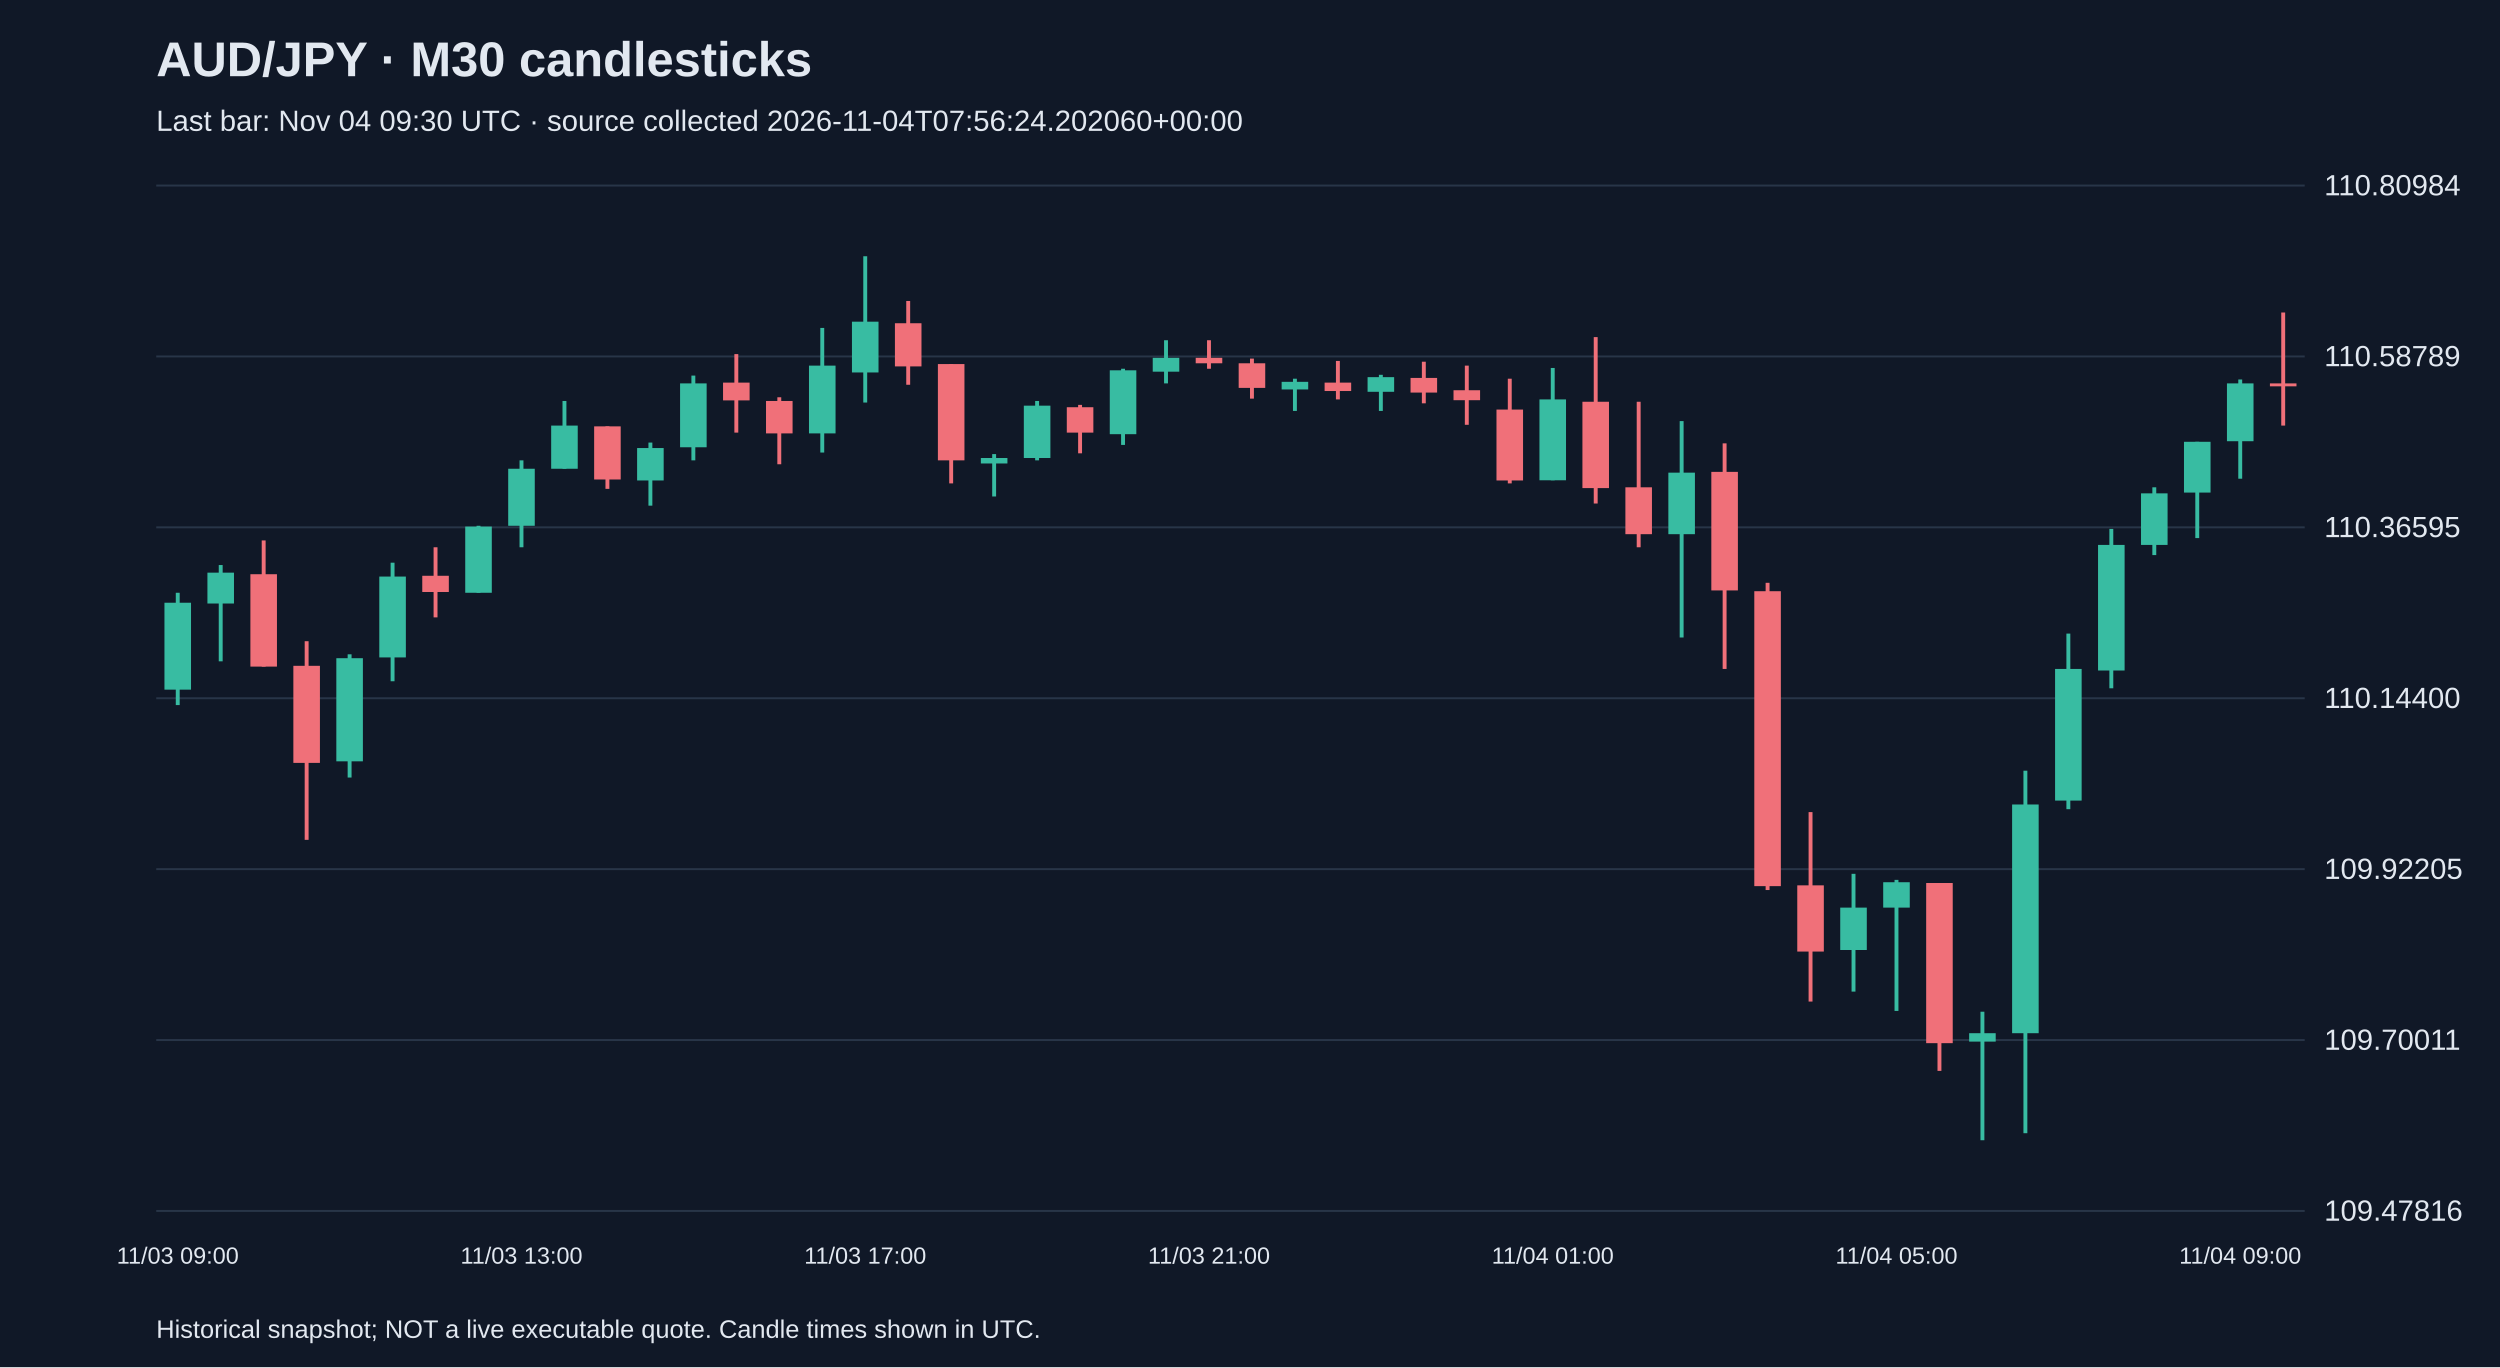
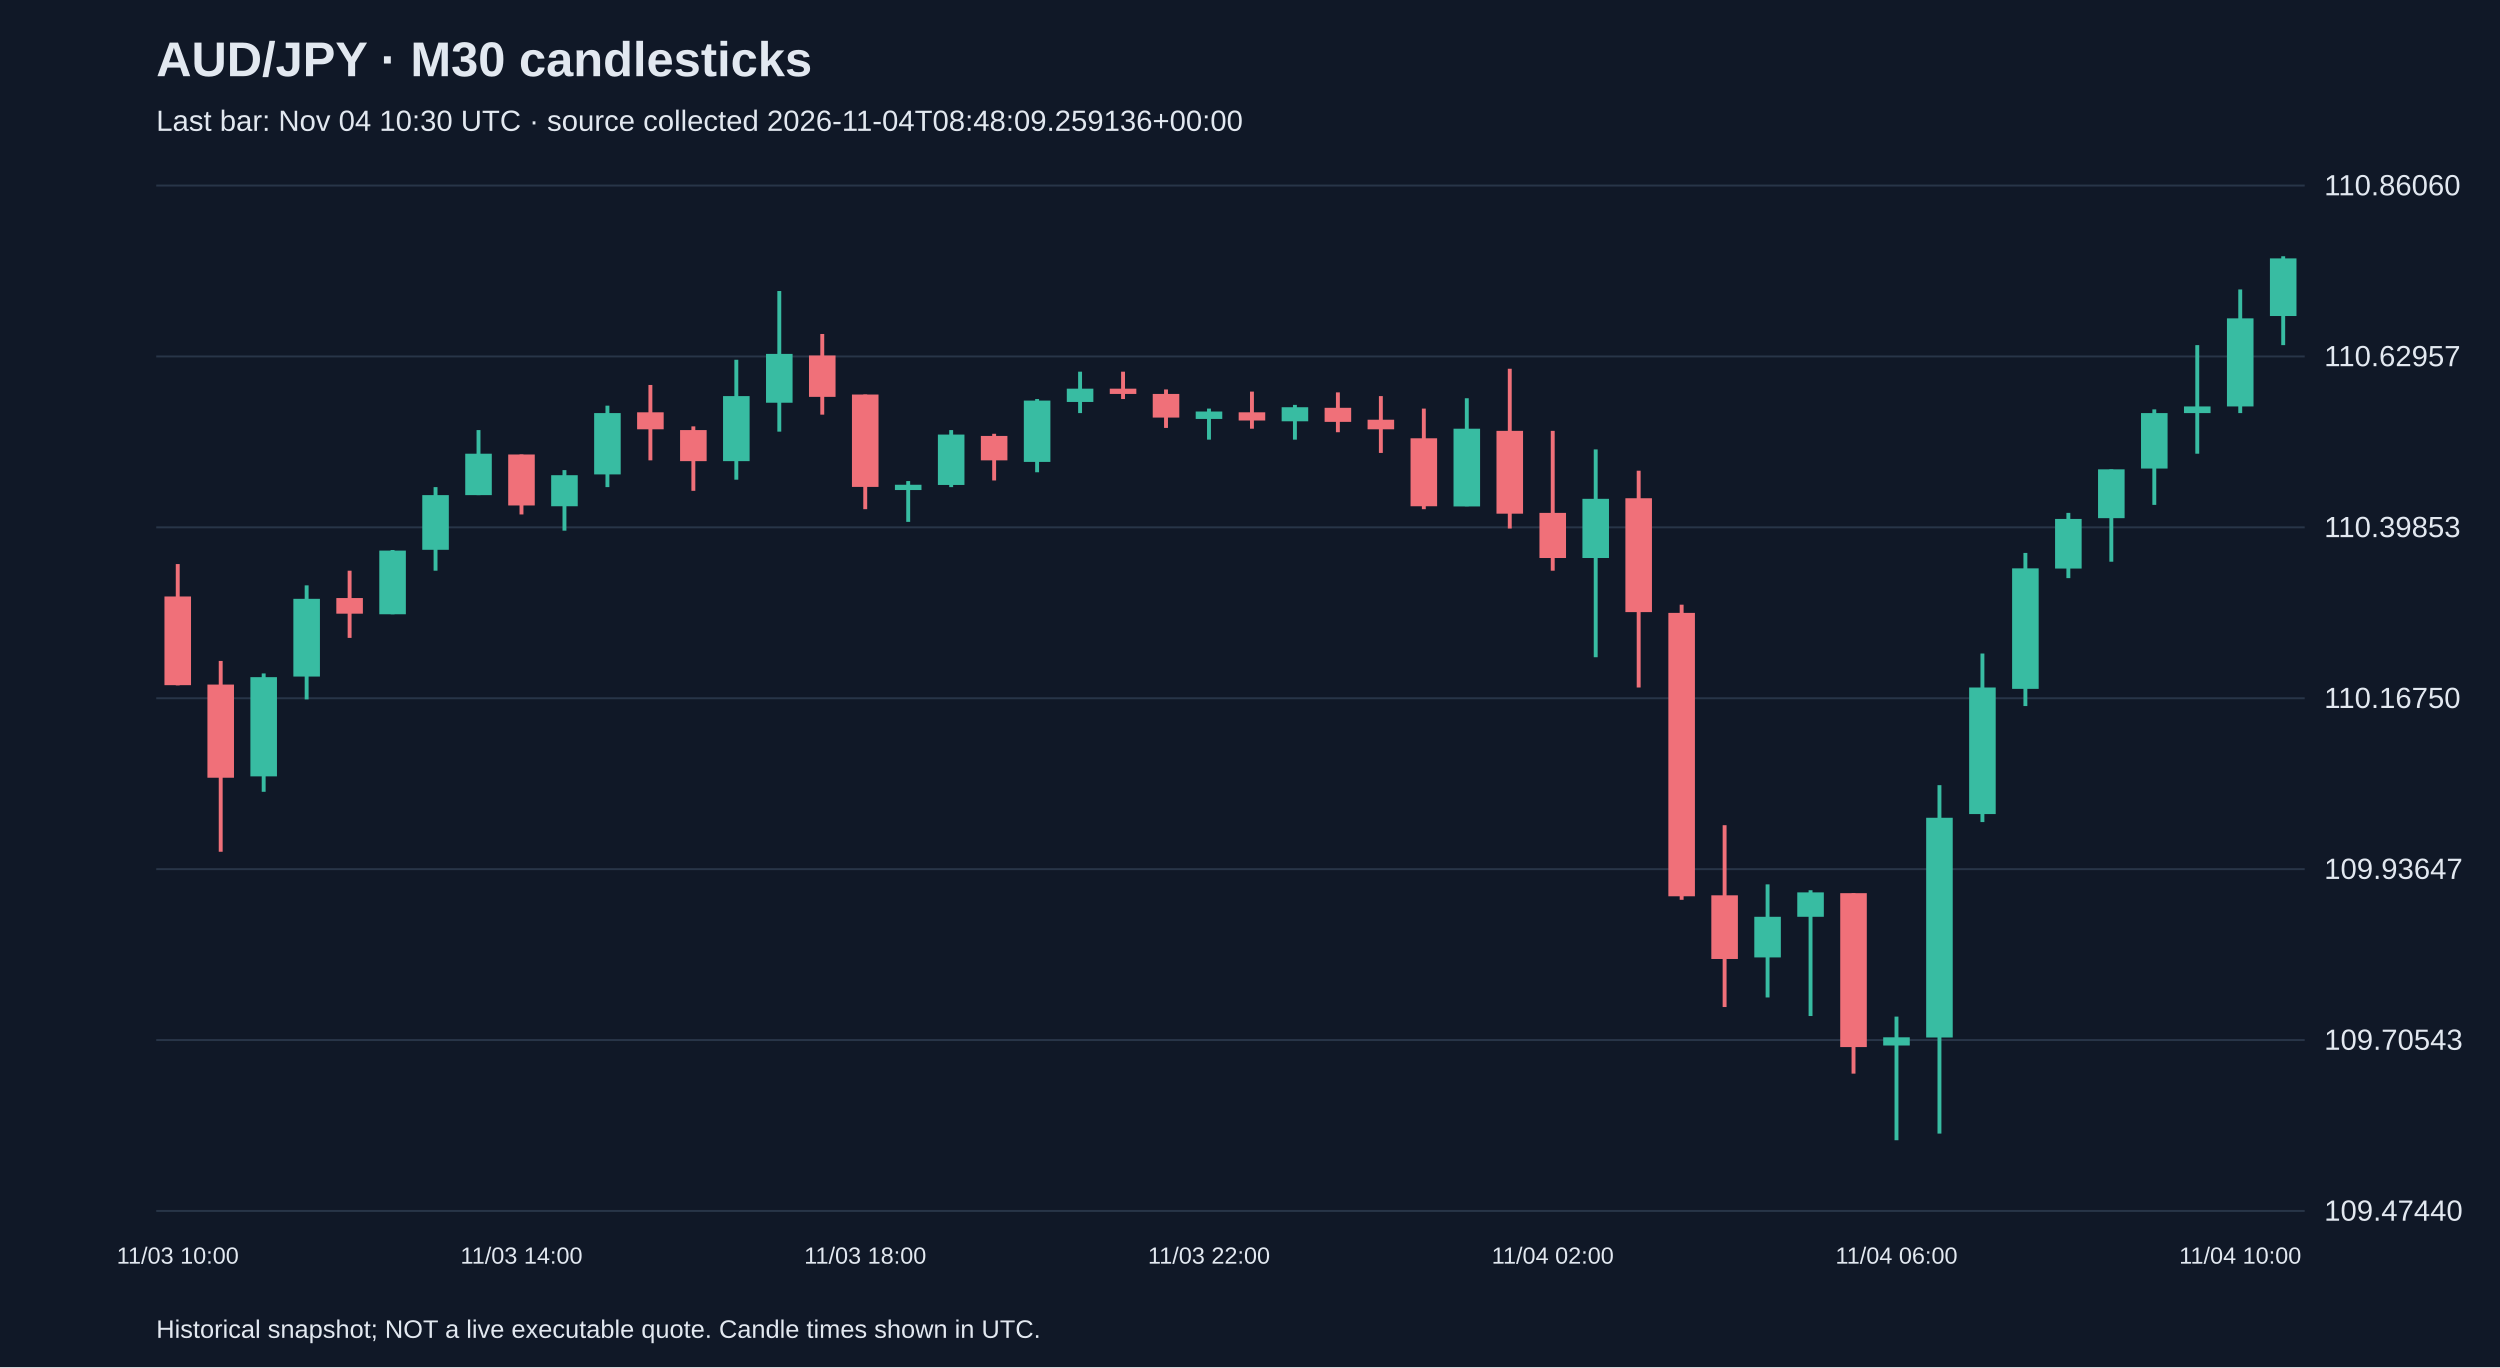
<svg xmlns="http://www.w3.org/2000/svg" viewBox="0 0 1280 700">
  <rect width="100%" height="100%" fill="#101827" />
  <style>text{font-family:Arial,sans-serif;fill:#e2e8f0}</style>
  <text x="80" y="39" font-size="25" font-weight="bold">AUD/JPY · M30 candlesticks</text>
-   <text x="80" y="67" font-size="15" fill="#a6b1c5">Last bar: Nov 04 09:30 UTC · source collected 2026-11-04T07:56:24.202060+00:00</text>
+   <text x="80" y="67" font-size="15" fill="#a6b1c5">Last bar: Nov 04 10:30 UTC · source collected 2026-11-04T08:48:09.259136+00:00</text>
  <line x1="80" y1="620.0" x2="1180" y2="620.0" stroke="#283548" />
-   <text x="1190" y="625.0" font-size="15">109.47816</text>
+   <text x="1190" y="625.0" font-size="15">109.47440</text>
  <line x1="80" y1="532.5" x2="1180" y2="532.5" stroke="#283548" />
-   <text x="1190" y="537.5" font-size="15">109.70011</text>
+   <text x="1190" y="537.5" font-size="15">109.70543</text>
  <line x1="80" y1="445.0" x2="1180" y2="445.0" stroke="#283548" />
-   <text x="1190" y="450.0" font-size="15">109.92205</text>
+   <text x="1190" y="450.0" font-size="15">109.93647</text>
  <line x1="80" y1="357.5" x2="1180" y2="357.5" stroke="#283548" />
-   <text x="1190" y="362.5" font-size="15">110.14400</text>
+   <text x="1190" y="362.5" font-size="15">110.16750</text>
  <line x1="80" y1="270.0" x2="1180" y2="270.0" stroke="#283548" />
-   <text x="1190" y="275.0" font-size="15">110.36595</text>
+   <text x="1190" y="275.0" font-size="15">110.39853</text>
  <line x1="80" y1="182.5" x2="1180" y2="182.5" stroke="#283548" />
-   <text x="1190" y="187.5" font-size="15">110.58789</text>
+   <text x="1190" y="187.5" font-size="15">110.62957</text>
  <line x1="80" y1="95.0" x2="1180" y2="95.0" stroke="#283548" />
-   <text x="1190" y="100.0" font-size="15">110.80984</text>
-   <line x1="91.0" y1="303.5" x2="91.0" y2="361.0" stroke="#38bca2" stroke-width="2" />
-   <rect x="84.2" y="308.6" width="13.6" height="44.5" fill="#38bca2" />
-   <text x="91.0" y="647" text-anchor="middle" font-size="12">11/03 09:00</text>
-   <line x1="113.0" y1="289.3" x2="113.0" y2="338.6" stroke="#38bca2" stroke-width="2" />
-   <rect x="106.2" y="293.2" width="13.6" height="15.8" fill="#38bca2" />
-   <line x1="135.0" y1="276.7" x2="135.0" y2="341.3" stroke="#f07079" stroke-width="2" />
-   <rect x="128.2" y="294.0" width="13.6" height="47.3" fill="#f07079" />
-   <line x1="157.0" y1="328.3" x2="157.0" y2="430.0" stroke="#f07079" stroke-width="2" />
-   <rect x="150.2" y="340.9" width="13.6" height="49.7" fill="#f07079" />
-   <line x1="179.0" y1="335.0" x2="179.0" y2="398.1" stroke="#38bca2" stroke-width="2" />
-   <rect x="172.2" y="337.0" width="13.6" height="52.8" fill="#38bca2" />
-   <line x1="201.0" y1="288.1" x2="201.0" y2="348.8" stroke="#38bca2" stroke-width="2" />
-   <rect x="194.2" y="295.2" width="13.6" height="41.4" fill="#38bca2" />
-   <line x1="223.0" y1="280.2" x2="223.0" y2="316.1" stroke="#f07079" stroke-width="2" />
-   <rect x="216.2" y="294.8" width="13.6" height="8.3" fill="#f07079" />
-   <line x1="245.0" y1="269.2" x2="245.0" y2="303.5" stroke="#38bca2" stroke-width="2" />
-   <rect x="238.2" y="269.6" width="13.6" height="33.9" fill="#38bca2" />
-   <line x1="267.0" y1="235.7" x2="267.0" y2="280.2" stroke="#38bca2" stroke-width="2" />
-   <rect x="260.2" y="240.0" width="13.6" height="29.2" fill="#38bca2" />
-   <text x="267.0" y="647" text-anchor="middle" font-size="12">11/03 13:00</text>
-   <line x1="289.0" y1="205.3" x2="289.0" y2="240.0" stroke="#38bca2" stroke-width="2" />
-   <rect x="282.2" y="217.9" width="13.6" height="22.1" fill="#38bca2" />
-   <line x1="311.0" y1="218.3" x2="311.0" y2="250.3" stroke="#f07079" stroke-width="2" />
-   <rect x="304.2" y="218.3" width="13.6" height="27.2" fill="#f07079" />
-   <line x1="333.0" y1="226.6" x2="333.0" y2="258.9" stroke="#38bca2" stroke-width="2" />
-   <rect x="326.2" y="229.4" width="13.6" height="16.6" fill="#38bca2" />
-   <line x1="355.0" y1="192.3" x2="355.0" y2="235.7" stroke="#38bca2" stroke-width="2" />
-   <rect x="348.2" y="196.3" width="13.6" height="32.7" fill="#38bca2" />
-   <line x1="377.0" y1="181.3" x2="377.0" y2="221.5" stroke="#f07079" stroke-width="2" />
-   <rect x="370.2" y="195.9" width="13.6" height="9.1" fill="#f07079" />
-   <line x1="399.0" y1="203.4" x2="399.0" y2="237.7" stroke="#f07079" stroke-width="2" />
-   <rect x="392.2" y="205.3" width="13.6" height="16.6" fill="#f07079" />
-   <line x1="421.0" y1="167.9" x2="421.0" y2="231.7" stroke="#38bca2" stroke-width="2" />
-   <rect x="414.2" y="187.2" width="13.6" height="34.7" fill="#38bca2" />
-   <line x1="443.0" y1="131.2" x2="443.0" y2="206.1" stroke="#38bca2" stroke-width="2" />
-   <rect x="436.2" y="164.7" width="13.6" height="26.0" fill="#38bca2" />
-   <text x="443.0" y="647" text-anchor="middle" font-size="12">11/03 17:00</text>
-   <line x1="465.0" y1="154.1" x2="465.0" y2="197.0" stroke="#f07079" stroke-width="2" />
-   <rect x="458.2" y="165.5" width="13.6" height="22.1" fill="#f07079" />
-   <line x1="487.0" y1="186.4" x2="487.0" y2="247.5" stroke="#f07079" stroke-width="2" />
-   <rect x="480.2" y="186.4" width="13.6" height="49.3" fill="#f07079" />
-   <line x1="509.0" y1="232.5" x2="509.0" y2="254.2" stroke="#38bca2" stroke-width="2" />
-   <rect x="502.2" y="234.5" width="13.6" height="2.8" fill="#38bca2" />
-   <line x1="531.0" y1="205.3" x2="531.0" y2="235.7" stroke="#38bca2" stroke-width="2" />
-   <rect x="524.2" y="207.7" width="13.6" height="26.8" fill="#38bca2" />
-   <line x1="553.0" y1="207.3" x2="553.0" y2="232.1" stroke="#f07079" stroke-width="2" />
-   <rect x="546.2" y="208.5" width="13.6" height="13.0" fill="#f07079" />
-   <line x1="575.0" y1="188.8" x2="575.0" y2="227.8" stroke="#38bca2" stroke-width="2" />
-   <rect x="568.2" y="189.6" width="13.6" height="32.7" fill="#38bca2" />
-   <line x1="597.0" y1="174.2" x2="597.0" y2="196.3" stroke="#38bca2" stroke-width="2" />
-   <rect x="590.2" y="183.2" width="13.6" height="7.1" fill="#38bca2" />
-   <line x1="619.0" y1="174.2" x2="619.0" y2="188.8" stroke="#f07079" stroke-width="2" />
-   <rect x="612.2" y="183.2" width="13.6" height="2.8" fill="#f07079" />
-   <text x="619.0" y="647" text-anchor="middle" font-size="12">11/03 21:00</text>
-   <line x1="641.0" y1="183.6" x2="641.0" y2="204.1" stroke="#f07079" stroke-width="2" />
-   <rect x="634.2" y="186.0" width="13.6" height="12.6" fill="#f07079" />
-   <line x1="663.0" y1="193.9" x2="663.0" y2="210.4" stroke="#38bca2" stroke-width="2" />
-   <rect x="656.2" y="195.5" width="13.6" height="3.9" fill="#38bca2" />
-   <line x1="685.0" y1="184.8" x2="685.0" y2="204.5" stroke="#f07079" stroke-width="2" />
-   <rect x="678.2" y="195.9" width="13.6" height="4.3" fill="#f07079" />
-   <line x1="707.0" y1="191.9" x2="707.0" y2="210.4" stroke="#38bca2" stroke-width="2" />
-   <rect x="700.2" y="193.1" width="13.6" height="7.5" fill="#38bca2" />
-   <line x1="729.0" y1="185.2" x2="729.0" y2="206.5" stroke="#f07079" stroke-width="2" />
-   <rect x="722.2" y="193.5" width="13.6" height="7.5" fill="#f07079" />
-   <line x1="751.0" y1="187.2" x2="751.0" y2="217.5" stroke="#f07079" stroke-width="2" />
-   <rect x="744.2" y="199.8" width="13.6" height="5.1" fill="#f07079" />
-   <line x1="773.0" y1="193.9" x2="773.0" y2="247.5" stroke="#f07079" stroke-width="2" />
-   <rect x="766.2" y="209.7" width="13.6" height="36.3" fill="#f07079" />
-   <line x1="795.0" y1="188.4" x2="795.0" y2="245.9" stroke="#38bca2" stroke-width="2" />
-   <rect x="788.2" y="204.5" width="13.6" height="41.4" fill="#38bca2" />
-   <text x="795.0" y="647" text-anchor="middle" font-size="12">11/04 01:00</text>
-   <line x1="817.0" y1="172.6" x2="817.0" y2="257.8" stroke="#f07079" stroke-width="2" />
-   <rect x="810.2" y="205.7" width="13.6" height="44.2" fill="#f07079" />
-   <line x1="839.0" y1="205.7" x2="839.0" y2="280.2" stroke="#f07079" stroke-width="2" />
-   <rect x="832.2" y="249.5" width="13.6" height="24.0" fill="#f07079" />
-   <line x1="861.0" y1="215.6" x2="861.0" y2="326.4" stroke="#38bca2" stroke-width="2" />
-   <rect x="854.2" y="242.0" width="13.6" height="31.5" fill="#38bca2" />
-   <line x1="883.0" y1="227.0" x2="883.0" y2="342.5" stroke="#f07079" stroke-width="2" />
-   <rect x="876.2" y="241.6" width="13.6" height="60.7" fill="#f07079" />
-   <line x1="905.0" y1="298.4" x2="905.0" y2="455.7" stroke="#f07079" stroke-width="2" />
-   <rect x="898.2" y="302.7" width="13.6" height="151.0" fill="#f07079" />
-   <line x1="927.0" y1="415.8" x2="927.0" y2="512.8" stroke="#f07079" stroke-width="2" />
-   <rect x="920.2" y="453.3" width="13.6" height="33.9" fill="#f07079" />
-   <line x1="949.0" y1="447.4" x2="949.0" y2="507.7" stroke="#38bca2" stroke-width="2" />
-   <rect x="942.2" y="464.7" width="13.6" height="21.7" fill="#38bca2" />
-   <line x1="971.0" y1="450.5" x2="971.0" y2="517.6" stroke="#38bca2" stroke-width="2" />
-   <rect x="964.2" y="451.7" width="13.6" height="13.0" fill="#38bca2" />
-   <text x="971.0" y="647" text-anchor="middle" font-size="12">11/04 05:00</text>
-   <line x1="993.0" y1="452.1" x2="993.0" y2="548.3" stroke="#f07079" stroke-width="2" />
-   <rect x="986.2" y="452.1" width="13.6" height="82.0" fill="#f07079" />
-   <line x1="1015.0" y1="518.0" x2="1015.0" y2="583.8" stroke="#38bca2" stroke-width="2" />
-   <rect x="1008.2" y="529.0" width="13.6" height="4.3" fill="#38bca2" />
-   <line x1="1037.0" y1="394.6" x2="1037.0" y2="580.2" stroke="#38bca2" stroke-width="2" />
-   <rect x="1030.2" y="411.9" width="13.6" height="117.1" fill="#38bca2" />
-   <line x1="1059.0" y1="324.4" x2="1059.0" y2="414.3" stroke="#38bca2" stroke-width="2" />
-   <rect x="1052.2" y="342.5" width="13.6" height="67.4" fill="#38bca2" />
-   <line x1="1081.0" y1="270.8" x2="1081.0" y2="352.4" stroke="#38bca2" stroke-width="2" />
-   <rect x="1074.2" y="279.0" width="13.6" height="64.3" fill="#38bca2" />
-   <line x1="1103.0" y1="249.5" x2="1103.0" y2="284.2" stroke="#38bca2" stroke-width="2" />
-   <rect x="1096.2" y="252.6" width="13.6" height="26.4" fill="#38bca2" />
-   <line x1="1125.0" y1="226.2" x2="1125.0" y2="275.5" stroke="#38bca2" stroke-width="2" />
-   <rect x="1118.2" y="226.2" width="13.6" height="26.0" fill="#38bca2" />
-   <line x1="1147.0" y1="194.3" x2="1147.0" y2="245.1" stroke="#38bca2" stroke-width="2" />
-   <rect x="1140.2" y="196.3" width="13.6" height="29.6" fill="#38bca2" />
-   <text x="1147.0" y="647" text-anchor="middle" font-size="12">11/04 09:00</text>
-   <line x1="1169.0" y1="160.0" x2="1169.0" y2="217.9" stroke="#f07079" stroke-width="2" />
-   <rect x="1162.2" y="196.3" width="13.6" height="1.5" fill="#f07079" />
+   <text x="1190" y="100.0" font-size="15">110.86060</text>
+   <line x1="91.0" y1="288.8" x2="91.0" y2="350.9" stroke="#f07079" stroke-width="2" />
+   <rect x="84.2" y="305.4" width="13.6" height="45.4" fill="#f07079" />
+   <text x="91.0" y="647" text-anchor="middle" font-size="12">11/03 10:00</text>
+   <line x1="113.0" y1="338.4" x2="113.0" y2="436.1" stroke="#f07079" stroke-width="2" />
+   <rect x="106.2" y="350.5" width="13.6" height="47.7" fill="#f07079" />
+   <line x1="135.0" y1="344.8" x2="135.0" y2="405.4" stroke="#38bca2" stroke-width="2" />
+   <rect x="128.2" y="346.7" width="13.6" height="50.8" fill="#38bca2" />
+   <line x1="157.0" y1="299.7" x2="157.0" y2="358.1" stroke="#38bca2" stroke-width="2" />
+   <rect x="150.2" y="306.6" width="13.6" height="39.8" fill="#38bca2" />
+   <line x1="179.0" y1="292.2" x2="179.0" y2="326.6" stroke="#f07079" stroke-width="2" />
+   <rect x="172.2" y="306.2" width="13.6" height="8.0" fill="#f07079" />
+   <line x1="201.0" y1="281.6" x2="201.0" y2="314.5" stroke="#38bca2" stroke-width="2" />
+   <rect x="194.2" y="281.9" width="13.6" height="32.6" fill="#38bca2" />
+   <line x1="223.0" y1="249.4" x2="223.0" y2="292.2" stroke="#38bca2" stroke-width="2" />
+   <rect x="216.2" y="253.5" width="13.6" height="28.0" fill="#38bca2" />
+   <line x1="245.0" y1="220.2" x2="245.0" y2="253.5" stroke="#38bca2" stroke-width="2" />
+   <rect x="238.2" y="232.3" width="13.6" height="21.2" fill="#38bca2" />
+   <line x1="267.0" y1="232.7" x2="267.0" y2="263.4" stroke="#f07079" stroke-width="2" />
+   <rect x="260.2" y="232.7" width="13.6" height="26.1" fill="#f07079" />
+   <text x="267.0" y="647" text-anchor="middle" font-size="12">11/03 14:00</text>
+   <line x1="289.0" y1="240.7" x2="289.0" y2="271.7" stroke="#38bca2" stroke-width="2" />
+   <rect x="282.2" y="243.3" width="13.6" height="15.9" fill="#38bca2" />
+   <line x1="311.0" y1="207.7" x2="311.0" y2="249.4" stroke="#38bca2" stroke-width="2" />
+   <rect x="304.2" y="211.5" width="13.6" height="31.4" fill="#38bca2" />
+   <line x1="333.0" y1="197.1" x2="333.0" y2="235.7" stroke="#f07079" stroke-width="2" />
+   <rect x="326.2" y="211.1" width="13.6" height="8.7" fill="#f07079" />
+   <line x1="355.0" y1="218.3" x2="355.0" y2="251.3" stroke="#f07079" stroke-width="2" />
+   <rect x="348.2" y="220.2" width="13.6" height="15.9" fill="#f07079" />
+   <line x1="377.0" y1="184.2" x2="377.0" y2="245.6" stroke="#38bca2" stroke-width="2" />
+   <rect x="370.2" y="202.8" width="13.6" height="33.3" fill="#38bca2" />
+   <line x1="399.0" y1="149.0" x2="399.0" y2="221.0" stroke="#38bca2" stroke-width="2" />
+   <rect x="392.2" y="181.2" width="13.6" height="25.0" fill="#38bca2" />
+   <line x1="421.0" y1="171.0" x2="421.0" y2="212.3" stroke="#f07079" stroke-width="2" />
+   <rect x="414.2" y="182.0" width="13.6" height="21.2" fill="#f07079" />
+   <line x1="443.0" y1="202.0" x2="443.0" y2="260.7" stroke="#f07079" stroke-width="2" />
+   <rect x="436.2" y="202.0" width="13.6" height="47.3" fill="#f07079" />
+   <text x="443.0" y="647" text-anchor="middle" font-size="12">11/03 18:00</text>
+   <line x1="465.0" y1="246.3" x2="465.0" y2="267.2" stroke="#38bca2" stroke-width="2" />
+   <rect x="458.2" y="248.2" width="13.6" height="2.7" fill="#38bca2" />
+   <line x1="487.0" y1="220.2" x2="487.0" y2="249.4" stroke="#38bca2" stroke-width="2" />
+   <rect x="480.2" y="222.5" width="13.6" height="25.8" fill="#38bca2" />
+   <line x1="509.0" y1="222.1" x2="509.0" y2="246.0" stroke="#f07079" stroke-width="2" />
+   <rect x="502.2" y="223.2" width="13.6" height="12.5" fill="#f07079" />
+   <line x1="531.0" y1="204.3" x2="531.0" y2="241.8" stroke="#38bca2" stroke-width="2" />
+   <rect x="524.2" y="205.1" width="13.6" height="31.4" fill="#38bca2" />
+   <line x1="553.0" y1="190.3" x2="553.0" y2="211.5" stroke="#38bca2" stroke-width="2" />
+   <rect x="546.2" y="199.0" width="13.6" height="6.8" fill="#38bca2" />
+   <line x1="575.0" y1="190.3" x2="575.0" y2="204.3" stroke="#f07079" stroke-width="2" />
+   <rect x="568.2" y="199.0" width="13.6" height="2.7" fill="#f07079" />
+   <line x1="597.0" y1="199.4" x2="597.0" y2="219.1" stroke="#f07079" stroke-width="2" />
+   <rect x="590.2" y="201.7" width="13.6" height="12.1" fill="#f07079" />
+   <line x1="619.0" y1="209.2" x2="619.0" y2="225.1" stroke="#38bca2" stroke-width="2" />
+   <rect x="612.2" y="210.7" width="13.6" height="3.8" fill="#38bca2" />
+   <text x="619.0" y="647" text-anchor="middle" font-size="12">11/03 22:00</text>
+   <line x1="641.0" y1="200.5" x2="641.0" y2="219.5" stroke="#f07079" stroke-width="2" />
+   <rect x="634.2" y="211.1" width="13.6" height="4.2" fill="#f07079" />
+   <line x1="663.0" y1="207.3" x2="663.0" y2="225.1" stroke="#38bca2" stroke-width="2" />
+   <rect x="656.2" y="208.5" width="13.6" height="7.2" fill="#38bca2" />
+   <line x1="685.0" y1="200.9" x2="685.0" y2="221.3" stroke="#f07079" stroke-width="2" />
+   <rect x="678.2" y="208.8" width="13.6" height="7.2" fill="#f07079" />
+   <line x1="707.0" y1="202.8" x2="707.0" y2="231.9" stroke="#f07079" stroke-width="2" />
+   <rect x="700.2" y="214.9" width="13.6" height="4.9" fill="#f07079" />
+   <line x1="729.0" y1="209.2" x2="729.0" y2="260.7" stroke="#f07079" stroke-width="2" />
+   <rect x="722.2" y="224.4" width="13.6" height="34.8" fill="#f07079" />
+   <line x1="751.0" y1="203.9" x2="751.0" y2="259.2" stroke="#38bca2" stroke-width="2" />
+   <rect x="744.2" y="219.5" width="13.6" height="39.8" fill="#38bca2" />
+   <line x1="773.0" y1="188.8" x2="773.0" y2="270.6" stroke="#f07079" stroke-width="2" />
+   <rect x="766.2" y="220.6" width="13.6" height="42.4" fill="#f07079" />
+   <line x1="795.0" y1="220.6" x2="795.0" y2="292.2" stroke="#f07079" stroke-width="2" />
+   <rect x="788.2" y="262.6" width="13.6" height="23.1" fill="#f07079" />
+   <text x="795.0" y="647" text-anchor="middle" font-size="12">11/04 02:00</text>
+   <line x1="817.0" y1="230.1" x2="817.0" y2="336.5" stroke="#38bca2" stroke-width="2" />
+   <rect x="810.2" y="255.4" width="13.6" height="30.3" fill="#38bca2" />
+   <line x1="839.0" y1="241.0" x2="839.0" y2="352.0" stroke="#f07079" stroke-width="2" />
+   <rect x="832.2" y="255.1" width="13.6" height="58.3" fill="#f07079" />
+   <line x1="861.0" y1="309.6" x2="861.0" y2="460.7" stroke="#f07079" stroke-width="2" />
+   <rect x="854.2" y="313.8" width="13.6" height="145.1" fill="#f07079" />
+   <line x1="883.0" y1="422.5" x2="883.0" y2="515.6" stroke="#f07079" stroke-width="2" />
+   <rect x="876.2" y="458.4" width="13.6" height="32.6" fill="#f07079" />
+   <line x1="905.0" y1="452.8" x2="905.0" y2="510.7" stroke="#38bca2" stroke-width="2" />
+   <rect x="898.2" y="469.4" width="13.6" height="20.8" fill="#38bca2" />
+   <line x1="927.0" y1="455.8" x2="927.0" y2="520.2" stroke="#38bca2" stroke-width="2" />
+   <rect x="920.2" y="456.9" width="13.6" height="12.5" fill="#38bca2" />
+   <line x1="949.0" y1="457.3" x2="949.0" y2="549.7" stroke="#f07079" stroke-width="2" />
+   <rect x="942.2" y="457.3" width="13.6" height="78.8" fill="#f07079" />
+   <line x1="971.0" y1="520.5" x2="971.0" y2="583.8" stroke="#38bca2" stroke-width="2" />
+   <rect x="964.2" y="531.1" width="13.6" height="4.2" fill="#38bca2" />
+   <text x="971.0" y="647" text-anchor="middle" font-size="12">11/04 06:00</text>
+   <line x1="993.0" y1="402.0" x2="993.0" y2="580.4" stroke="#38bca2" stroke-width="2" />
+   <rect x="986.2" y="418.7" width="13.6" height="112.5" fill="#38bca2" />
+   <line x1="1015.0" y1="334.6" x2="1015.0" y2="420.9" stroke="#38bca2" stroke-width="2" />
+   <rect x="1008.2" y="352.0" width="13.6" height="64.8" fill="#38bca2" />
+   <line x1="1037.0" y1="283.1" x2="1037.0" y2="361.5" stroke="#38bca2" stroke-width="2" />
+   <rect x="1030.2" y="291.0" width="13.6" height="61.7" fill="#38bca2" />
+   <line x1="1059.0" y1="262.6" x2="1059.0" y2="296.0" stroke="#38bca2" stroke-width="2" />
+   <rect x="1052.2" y="265.7" width="13.6" height="25.4" fill="#38bca2" />
+   <line x1="1081.0" y1="240.3" x2="1081.0" y2="287.6" stroke="#38bca2" stroke-width="2" />
+   <rect x="1074.2" y="240.3" width="13.6" height="25.0" fill="#38bca2" />
+   <line x1="1103.0" y1="209.6" x2="1103.0" y2="258.5" stroke="#38bca2" stroke-width="2" />
+   <rect x="1096.2" y="211.5" width="13.6" height="28.4" fill="#38bca2" />
+   <line x1="1125.0" y1="176.7" x2="1125.0" y2="232.3" stroke="#38bca2" stroke-width="2" />
+   <rect x="1118.2" y="208.1" width="13.6" height="3.4" fill="#38bca2" />
+   <line x1="1147.0" y1="148.2" x2="1147.0" y2="211.5" stroke="#38bca2" stroke-width="2" />
+   <rect x="1140.2" y="163.0" width="13.6" height="45.1" fill="#38bca2" />
+   <text x="1147.0" y="647" text-anchor="middle" font-size="12">11/04 10:00</text>
+   <line x1="1169.0" y1="131.2" x2="1169.0" y2="176.7" stroke="#38bca2" stroke-width="2" />
+   <rect x="1162.2" y="132.3" width="13.6" height="29.5" fill="#38bca2" />
  <text x="80" y="685" font-size="13">Historical snapshot; NOT a live executable quote. Candle times shown in UTC.</text>
</svg>
